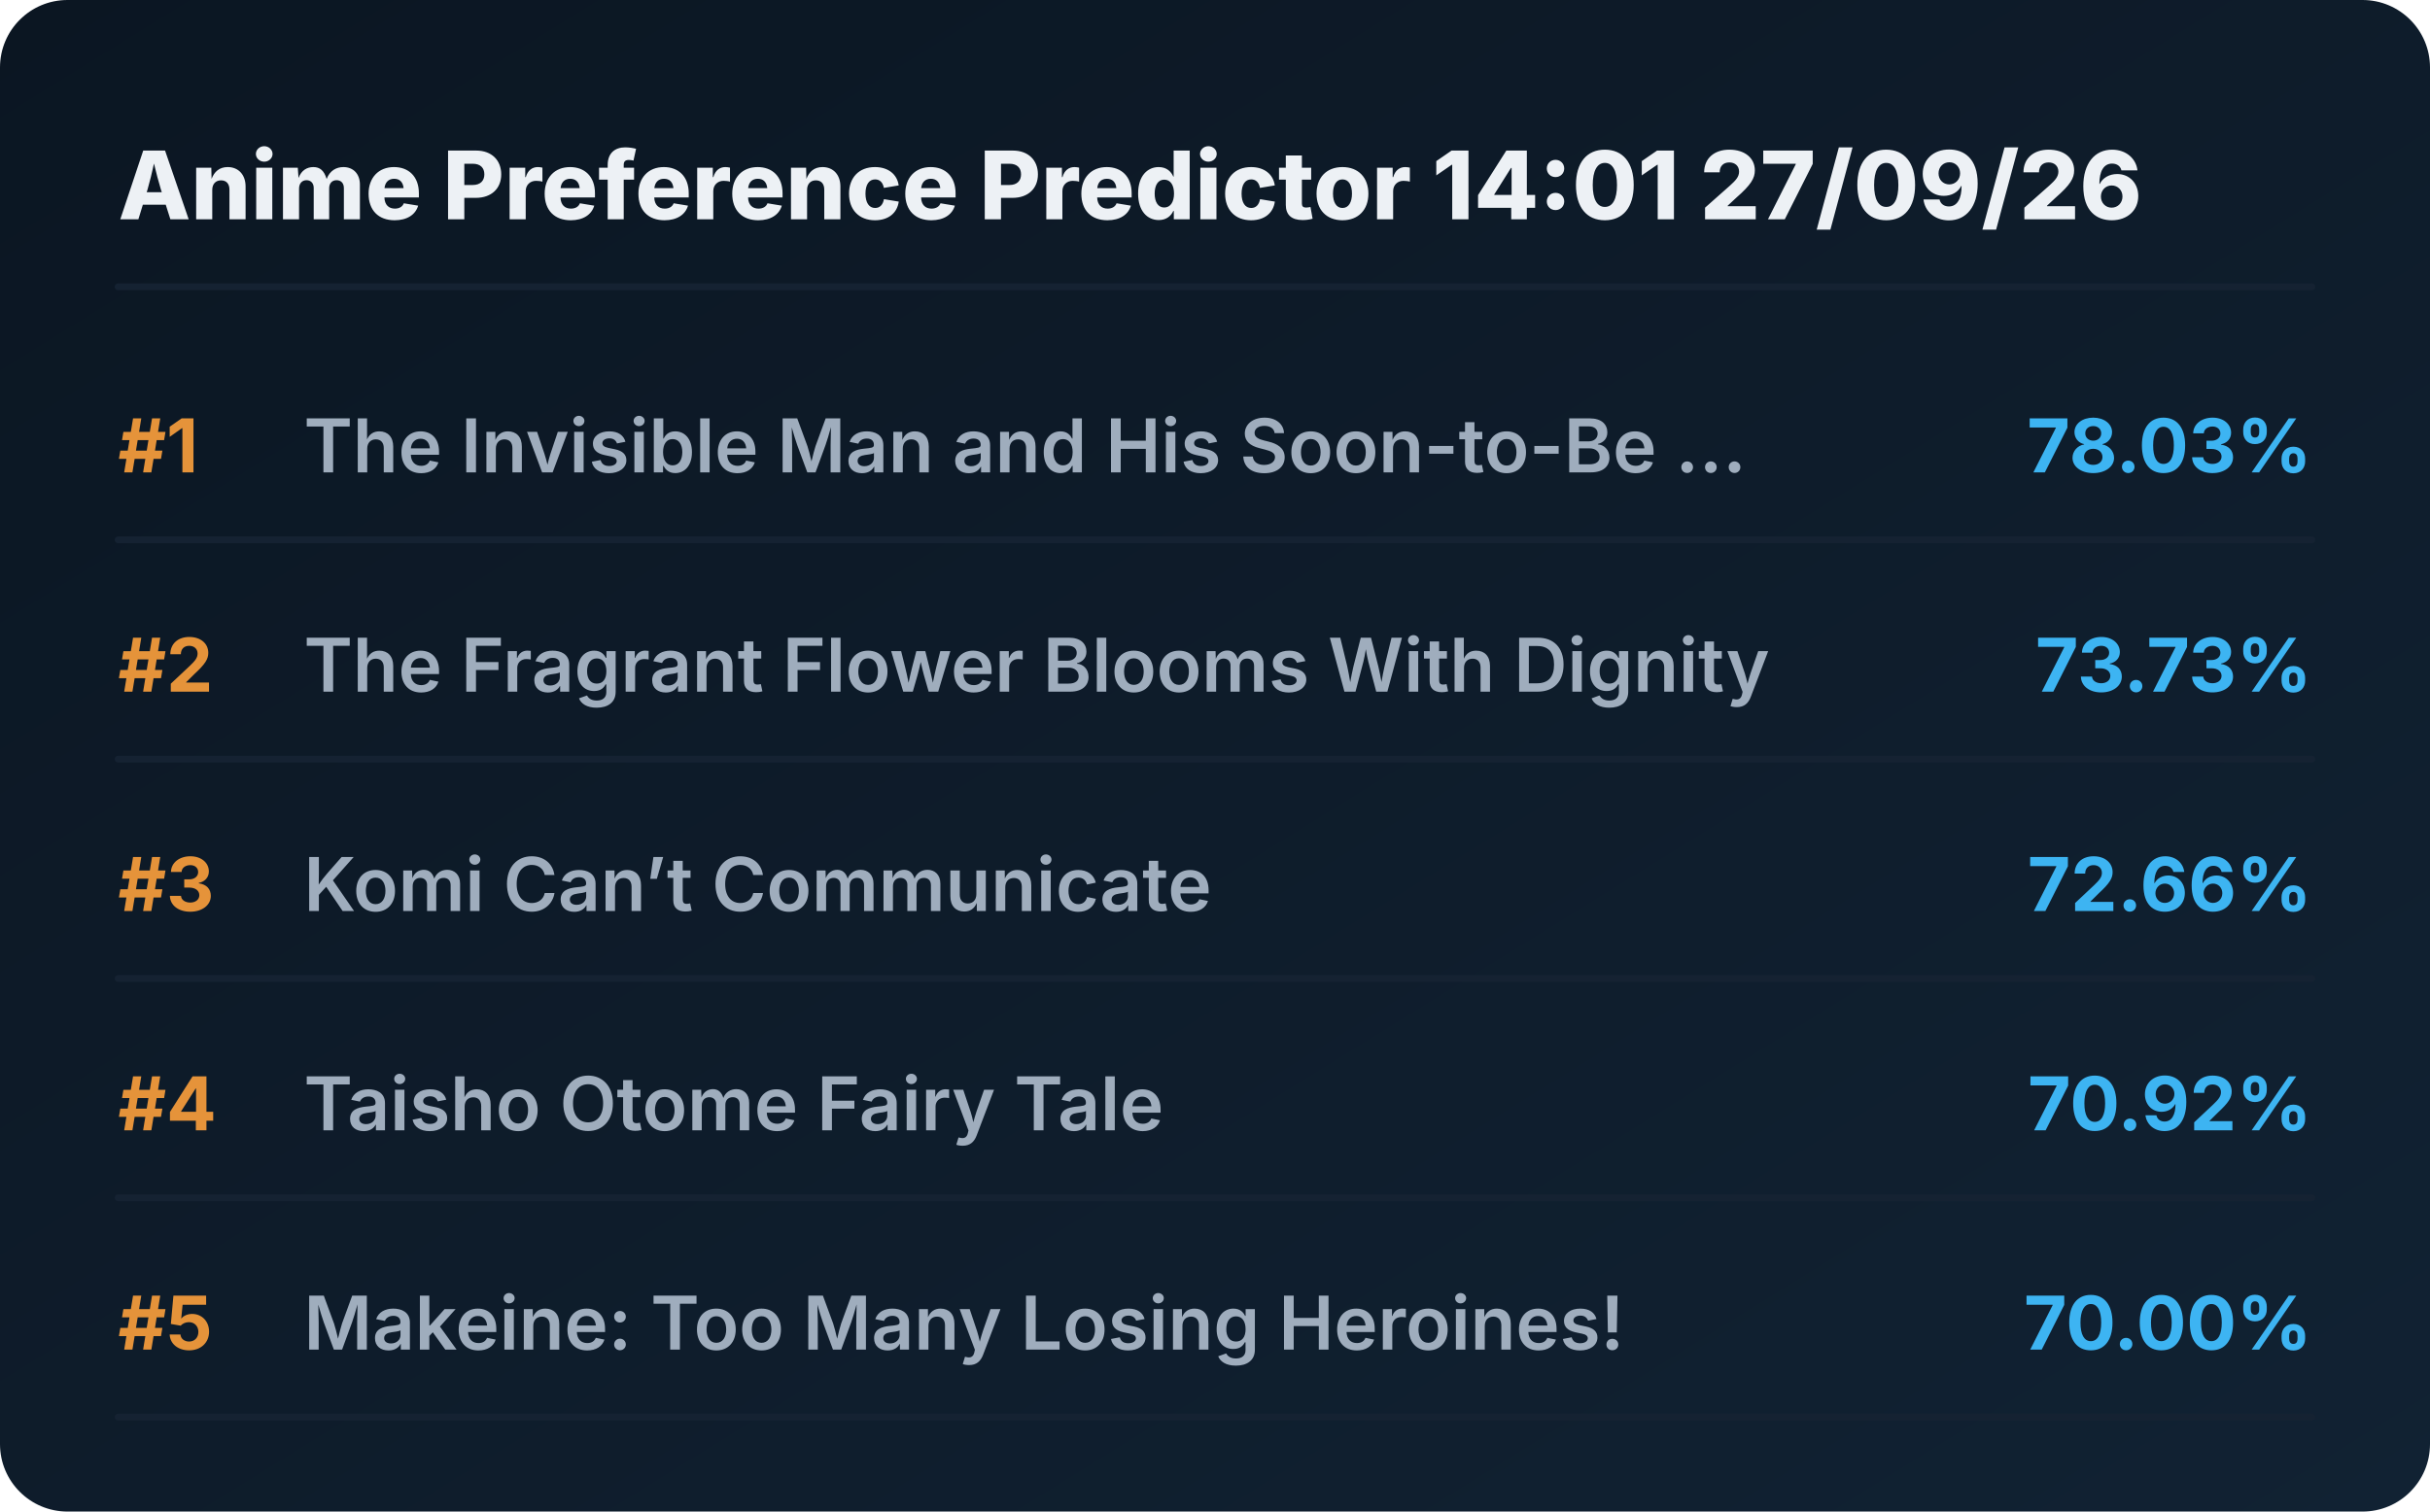
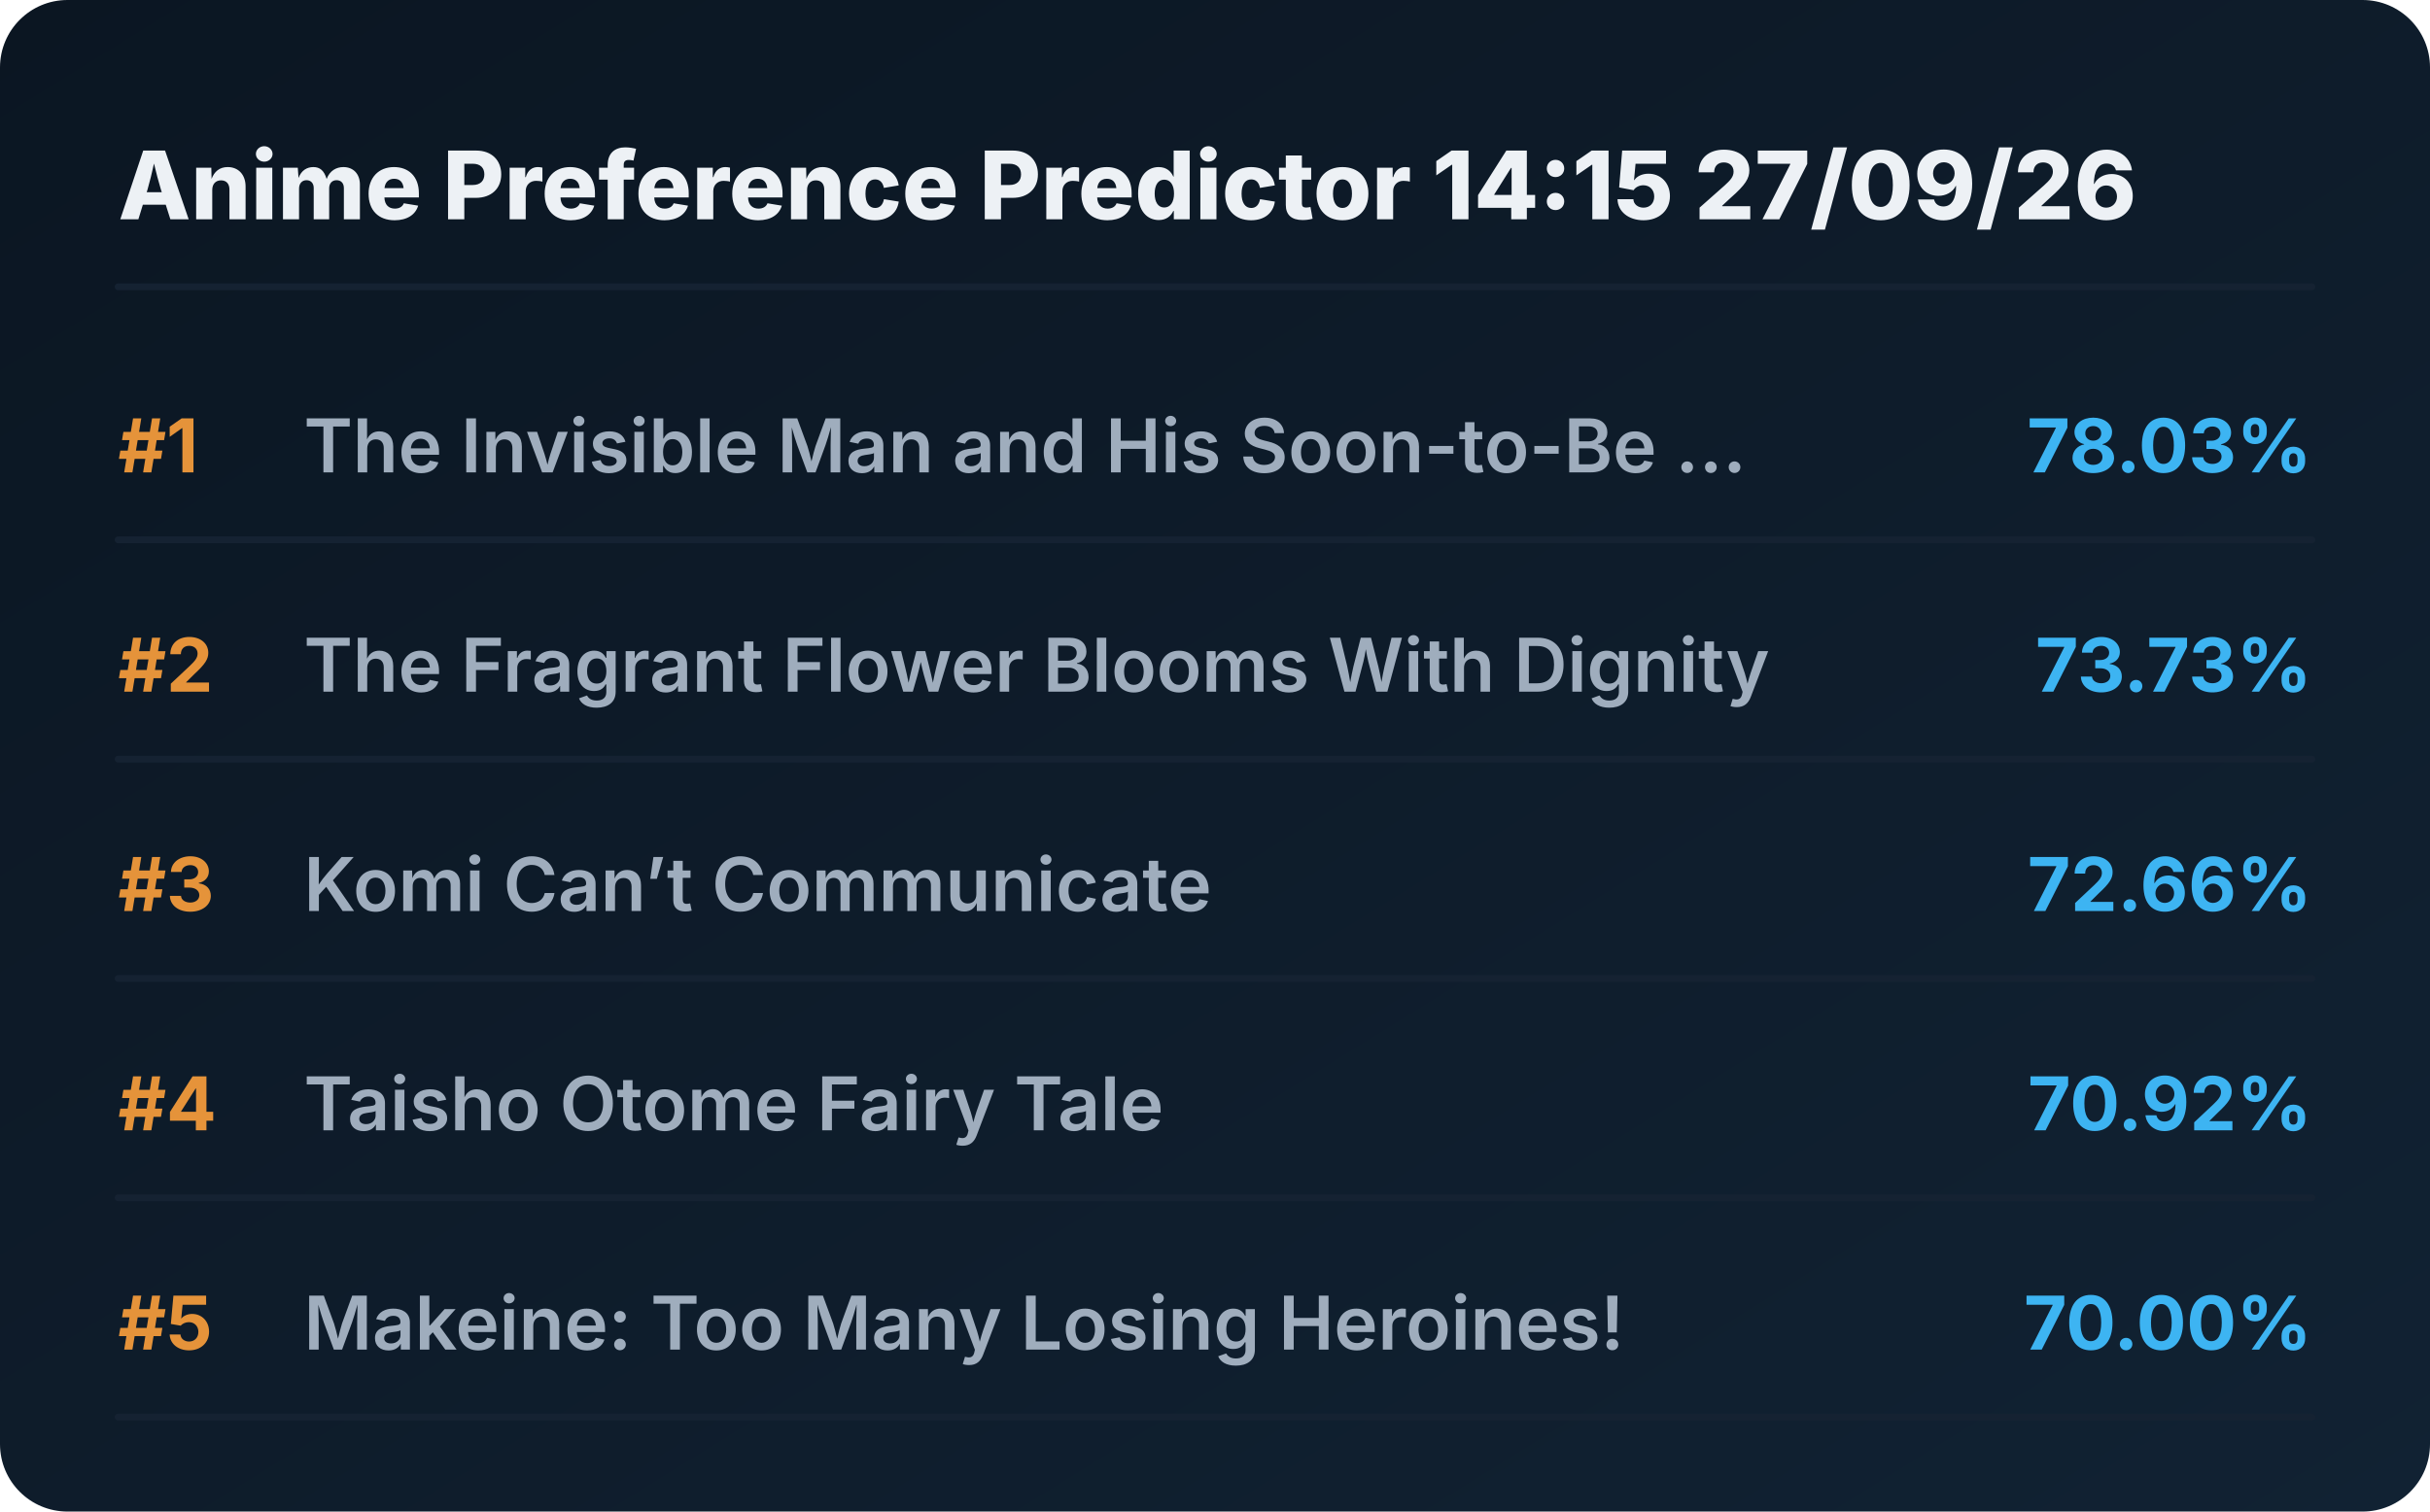
<svg xmlns="http://www.w3.org/2000/svg" viewBox="0 0 720 448" preserveAspectRatio="xMidYMid meet" style="width: 100%; height: auto; max-width: 720px;">
  <defs>
    <linearGradient id="boxGrad" x1="0%" y1="0%" x2="100%" y2="100%">
      <stop offset="0%" stop-color="#0b1622" />
      <stop offset="100%" stop-color="#112233" />
    </linearGradient>
    <clipPath id="titleClip">
      <rect x="90" y="0" width="510" height="100%" />
    </clipPath>
  </defs>
  <style>
    .bg { fill: url(#boxGrad); rx: 20px; }
    .header { font-family: 'Overpass', 'Inter', system-ui, sans-serif; font-weight: 800; font-size: 28px; fill: #edf1f5; }
    .rank { font-family: 'Overpass', 'Inter', system-ui, sans-serif; font-weight: 700; font-size: 22px; fill: #e5933a; }
    .title { font-family: 'Overpass', 'Inter', system-ui, sans-serif; font-weight: 600; font-size: 22px; fill: #9fadbd; }
    .score { font-family: 'Overpass', 'Inter', system-ui, sans-serif; font-weight: 700; font-size: 22px; fill: #3db4f2; }
    .line { stroke: #152232; stroke-width: 2; stroke-linecap: round; }
  </style>
  <rect class="bg" width="720" height="448" />
-   <text x="35" y="65" class="header">Anime Preference Predictor 14:01 27/09/26</text>
+   <text x="35" y="65" class="header">Anime Preference Predictor 14:15 27/09/26</text>
  <line x1="35" y1="85" x2="685" y2="85" class="line" />
  <g transform="translate(0, 0)">
    <text x="35" y="140" class="rank">#1</text>
    <text x="90" y="140" class="title">The Invisible Man and His Soon-to-Be ...</text>
    <text x="685" y="140" class="score" text-anchor="end">78.03%</text>
    <line x1="35" y1="160" x2="685" y2="160" class="line" />
  </g>
  <g transform="translate(0, 65)">
    <text x="35" y="140" class="rank">#2</text>
    <text x="90" y="140" class="title">The Fragrant Flower Blooms With Dignity</text>
    <text x="685" y="140" class="score" text-anchor="end">73.73%</text>
    <line x1="35" y1="160" x2="685" y2="160" class="line" />
  </g>
  <g transform="translate(0, 130)">
    <text x="35" y="140" class="rank">#3</text>
    <text x="90" y="140" class="title">Komi Can’t Communicate</text>
    <text x="685" y="140" class="score" text-anchor="end">72.66%</text>
    <line x1="35" y1="160" x2="685" y2="160" class="line" />
  </g>
  <g transform="translate(0, 195)">
    <text x="35" y="140" class="rank">#4</text>
    <text x="90" y="140" class="title">Taisho Otome Fairy Tale</text>
    <text x="685" y="140" class="score" text-anchor="end">70.92%</text>
    <line x1="35" y1="160" x2="685" y2="160" class="line" />
  </g>
  <g transform="translate(0, 260)">
    <text x="35" y="140" class="rank">#5</text>
    <text x="90" y="140" class="title">Makeine: Too Many Losing Heroines!</text>
    <text x="685" y="140" class="score" text-anchor="end">70.00%</text>
    <line x1="35" y1="160" x2="685" y2="160" class="line" />
  </g>
</svg>
